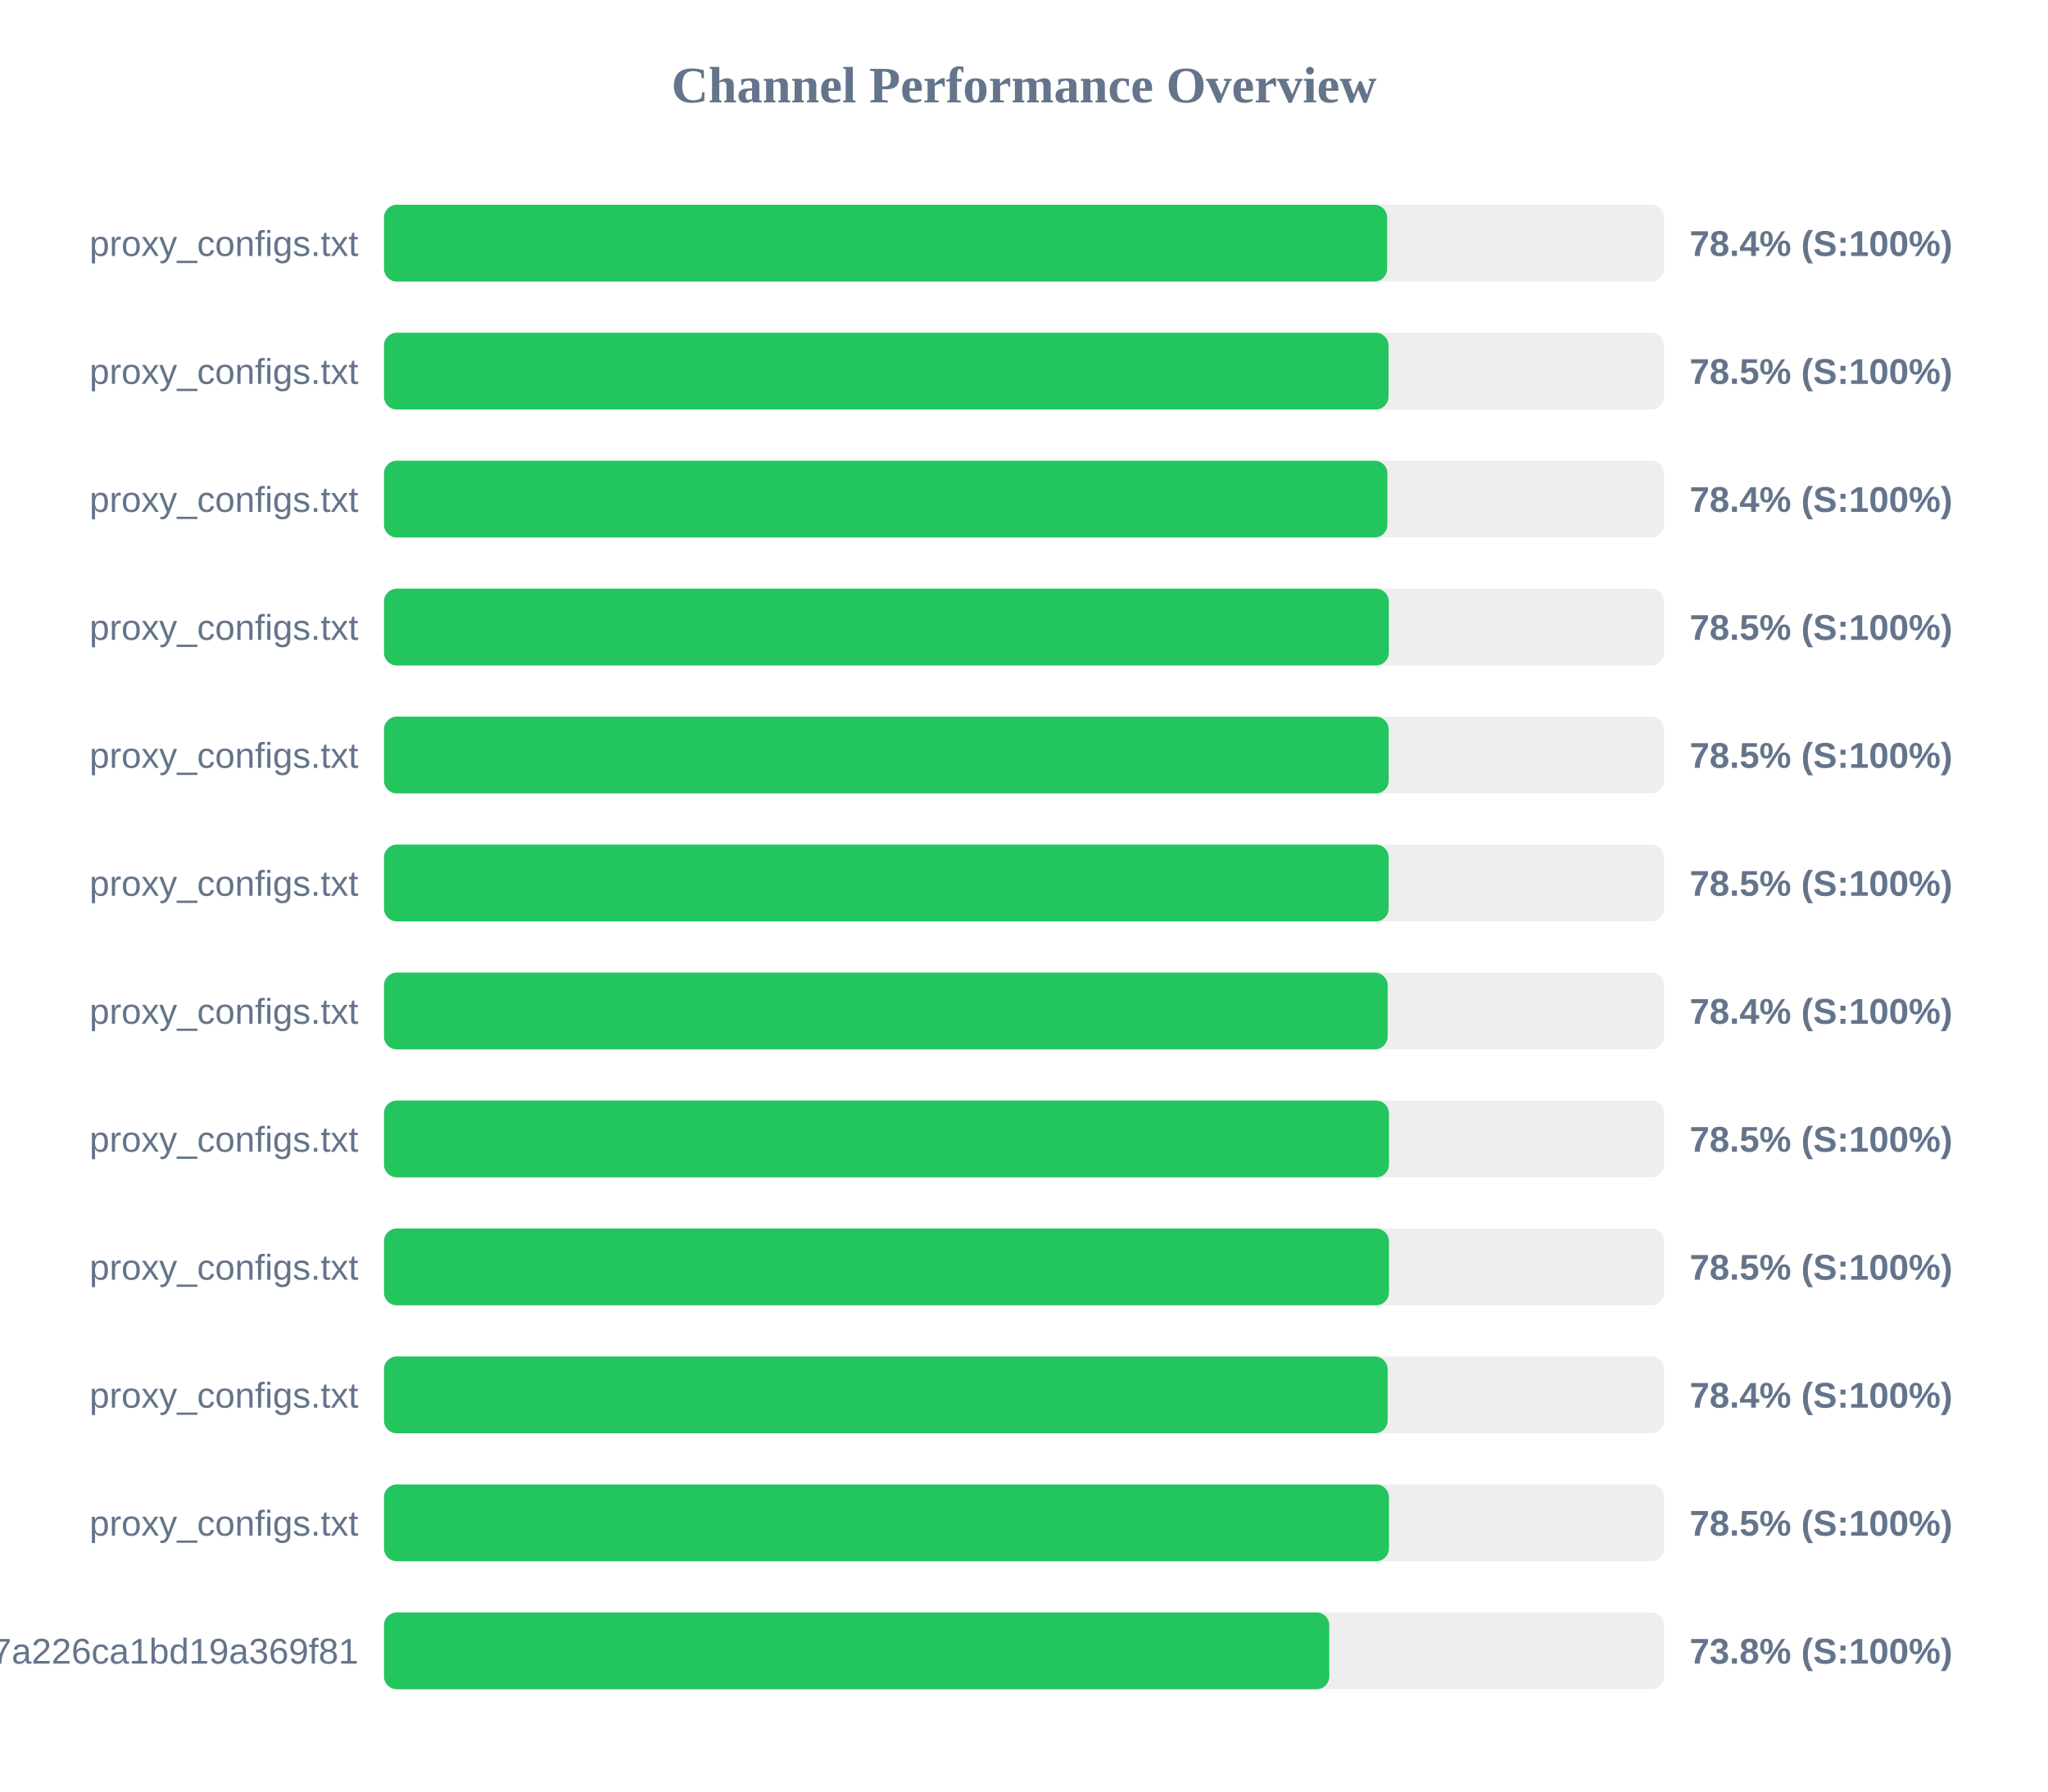
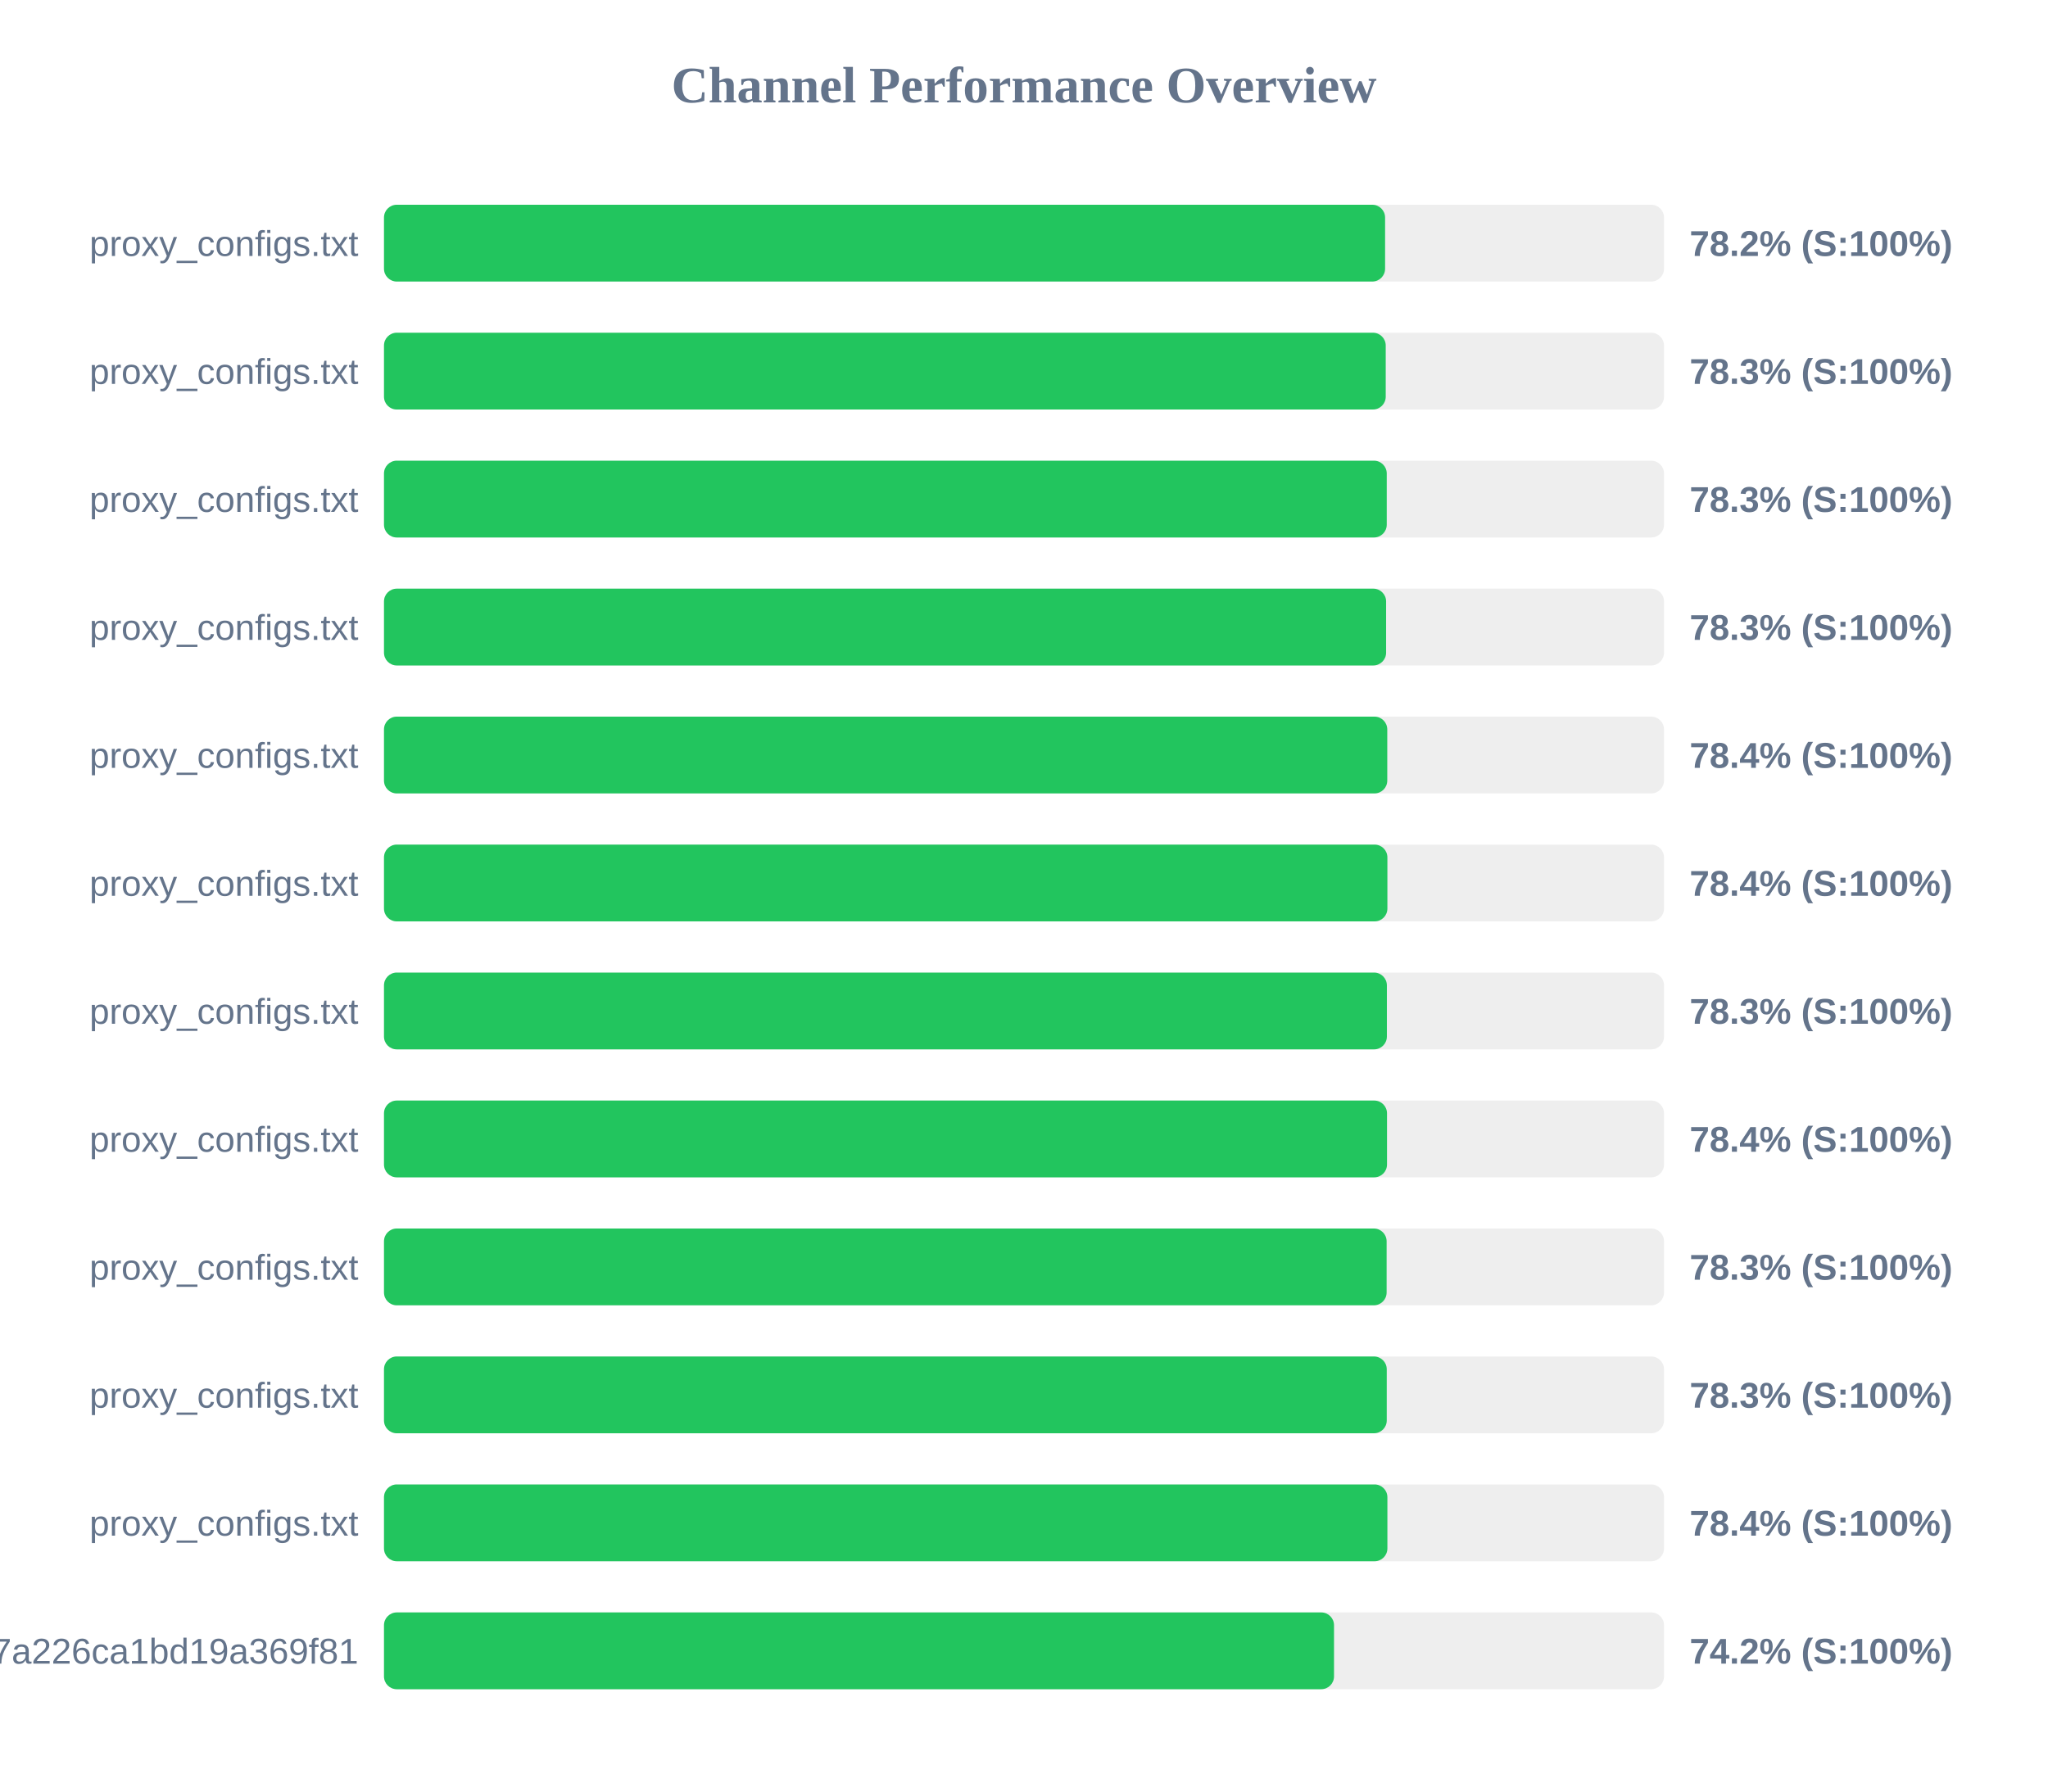
<svg xmlns="http://www.w3.org/2000/svg" width="800" height="700" version="1.1">
  <style>
        .row { font: 14px Arial; fill: #64748b; }
        .score { font: bold 14px Arial; fill: #64748b; }
    </style>
  <text x="400" y="40" text-anchor="middle" font-size="20px" font-weight="bold" fill="#64748b">Channel Performance Overview</text>
  <rect x="150" y="80" width="500" height="30" fill="#eee" rx="5" />
-   <rect x="150" y="80" width="391.85" height="30" fill="#22c55e" rx="5" />
+   <rect x="150" y="80" width="391.05" height="30" fill="#22c55e" rx="5" />
  <text x="140" y="100" text-anchor="end" class="row">proxy_configs.txt</text>
-   <text x="660" y="100" text-anchor="start" class="score">78.4% (S:100%)</text>
+   <text x="660" y="100" text-anchor="start" class="score">78.2% (S:100%)</text>
  <rect x="150" y="130" width="500" height="30" fill="#eee" rx="5" />
-   <rect x="150" y="130" width="392.4" height="30" fill="#22c55e" rx="5" />
+   <rect x="150" y="130" width="391.3" height="30" fill="#22c55e" rx="5" />
  <text x="140" y="150" text-anchor="end" class="row">proxy_configs.txt</text>
-   <text x="660" y="150" text-anchor="start" class="score">78.5% (S:100%)</text>
+   <text x="660" y="150" text-anchor="start" class="score">78.3% (S:100%)</text>
  <rect x="150" y="180" width="500" height="30" fill="#eee" rx="5" />
-   <rect x="150" y="180" width="391.95" height="30" fill="#22c55e" rx="5" />
+   <rect x="150" y="180" width="391.7" height="30" fill="#22c55e" rx="5" />
  <text x="140" y="200" text-anchor="end" class="row">proxy_configs.txt</text>
-   <text x="660" y="200" text-anchor="start" class="score">78.4% (S:100%)</text>
+   <text x="660" y="200" text-anchor="start" class="score">78.3% (S:100%)</text>
  <rect x="150" y="230" width="500" height="30" fill="#eee" rx="5" />
-   <rect x="150" y="230" width="392.5" height="30" fill="#22c55e" rx="5" />
+   <rect x="150" y="230" width="391.45" height="30" fill="#22c55e" rx="5" />
  <text x="140" y="250" text-anchor="end" class="row">proxy_configs.txt</text>
-   <text x="660" y="250" text-anchor="start" class="score">78.5% (S:100%)</text>
+   <text x="660" y="250" text-anchor="start" class="score">78.3% (S:100%)</text>
  <rect x="150" y="280" width="500" height="30" fill="#eee" rx="5" />
-   <rect x="150" y="280" width="392.45" height="30" fill="#22c55e" rx="5" />
+   <rect x="150" y="280" width="391.9" height="30" fill="#22c55e" rx="5" />
  <text x="140" y="300" text-anchor="end" class="row">proxy_configs.txt</text>
-   <text x="660" y="300" text-anchor="start" class="score">78.5% (S:100%)</text>
+   <text x="660" y="300" text-anchor="start" class="score">78.4% (S:100%)</text>
  <rect x="150" y="330" width="500" height="30" fill="#eee" rx="5" />
-   <rect x="150" y="330" width="392.45" height="30" fill="#22c55e" rx="5" />
+   <rect x="150" y="330" width="391.95" height="30" fill="#22c55e" rx="5" />
  <text x="140" y="350" text-anchor="end" class="row">proxy_configs.txt</text>
-   <text x="660" y="350" text-anchor="start" class="score">78.5% (S:100%)</text>
+   <text x="660" y="350" text-anchor="start" class="score">78.4% (S:100%)</text>
  <rect x="150" y="380" width="500" height="30" fill="#eee" rx="5" />
-   <rect x="150" y="380" width="392.05" height="30" fill="#22c55e" rx="5" />
+   <rect x="150" y="380" width="391.75" height="30" fill="#22c55e" rx="5" />
  <text x="140" y="400" text-anchor="end" class="row">proxy_configs.txt</text>
-   <text x="660" y="400" text-anchor="start" class="score">78.4% (S:100%)</text>
+   <text x="660" y="400" text-anchor="start" class="score">78.3% (S:100%)</text>
  <rect x="150" y="430" width="500" height="30" fill="#eee" rx="5" />
-   <rect x="150" y="430" width="392.55" height="30" fill="#22c55e" rx="5" />
+   <rect x="150" y="430" width="391.8" height="30" fill="#22c55e" rx="5" />
  <text x="140" y="450" text-anchor="end" class="row">proxy_configs.txt</text>
-   <text x="660" y="450" text-anchor="start" class="score">78.5% (S:100%)</text>
+   <text x="660" y="450" text-anchor="start" class="score">78.4% (S:100%)</text>
  <rect x="150" y="480" width="500" height="30" fill="#eee" rx="5" />
-   <rect x="150" y="480" width="392.55" height="30" fill="#22c55e" rx="5" />
+   <rect x="150" y="480" width="391.65" height="30" fill="#22c55e" rx="5" />
  <text x="140" y="500" text-anchor="end" class="row">proxy_configs.txt</text>
-   <text x="660" y="500" text-anchor="start" class="score">78.5% (S:100%)</text>
+   <text x="660" y="500" text-anchor="start" class="score">78.3% (S:100%)</text>
  <rect x="150" y="530" width="500" height="30" fill="#eee" rx="5" />
-   <rect x="150" y="530" width="392.05" height="30" fill="#22c55e" rx="5" />
+   <rect x="150" y="530" width="391.7" height="30" fill="#22c55e" rx="5" />
  <text x="140" y="550" text-anchor="end" class="row">proxy_configs.txt</text>
-   <text x="660" y="550" text-anchor="start" class="score">78.4% (S:100%)</text>
+   <text x="660" y="550" text-anchor="start" class="score">78.3% (S:100%)</text>
  <rect x="150" y="580" width="500" height="30" fill="#eee" rx="5" />
-   <rect x="150" y="580" width="392.55" height="30" fill="#22c55e" rx="5" />
+   <rect x="150" y="580" width="391.95" height="30" fill="#22c55e" rx="5" />
  <text x="140" y="600" text-anchor="end" class="row">proxy_configs.txt</text>
-   <text x="660" y="600" text-anchor="start" class="score">78.5% (S:100%)</text>
+   <text x="660" y="600" text-anchor="start" class="score">78.4% (S:100%)</text>
  <rect x="150" y="630" width="500" height="30" fill="#eee" rx="5" />
-   <rect x="150" y="630" width="369.25" height="30" fill="#22c55e" rx="5" />
+   <rect x="150" y="630" width="371.1" height="30" fill="#22c55e" rx="5" />
  <text x="140" y="650" text-anchor="end" class="row">cloxy?token=14a78a67534817a226ca1bd19a369f81</text>
-   <text x="660" y="650" text-anchor="start" class="score">73.8% (S:100%)</text>
+   <text x="660" y="650" text-anchor="start" class="score">74.2% (S:100%)</text>
</svg>
